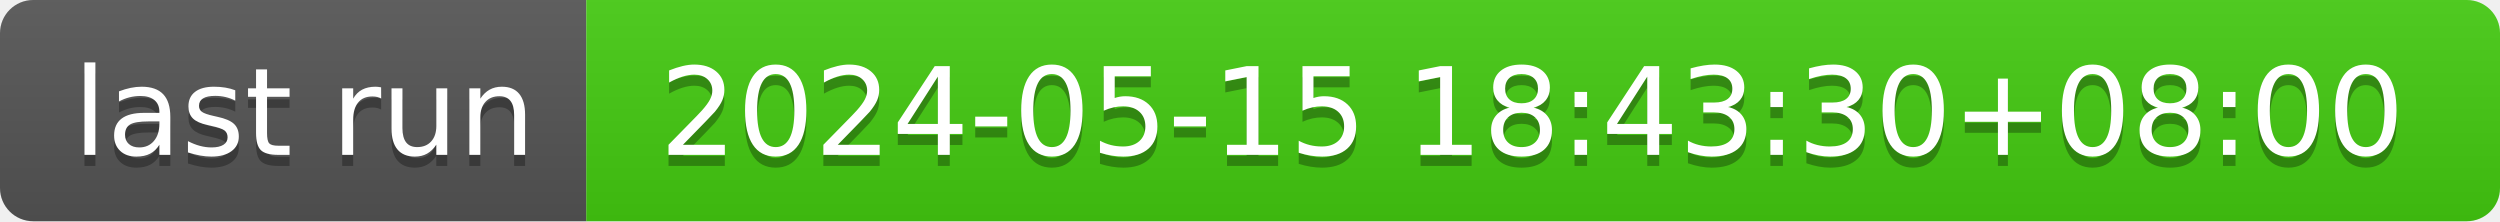
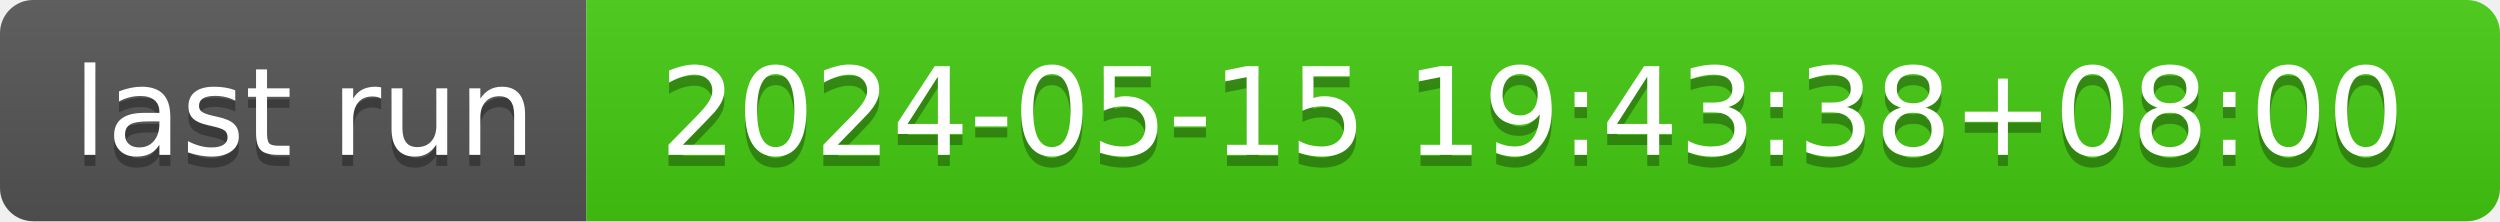
- <svg xmlns="http://www.w3.org/2000/svg" width="226" height="20" role="img" aria-label="last run: 2024-05-15 18:43:30+08:00">
+ <svg xmlns="http://www.w3.org/2000/svg" width="226" height="20" role="img" aria-label="last run: 2024-05-15 19:43:38+08:00">
  <linearGradient id="s" x2="0" y2="100%">
    <stop offset="0" stop-color="#bbb" stop-opacity=".1" />
    <stop offset="1" stop-opacity=".1" />
  </linearGradient>
  <clipPath id="r">
    <rect width="226" height="20" rx="3" fill="#fff" />
  </clipPath>
  <g clip-path="url(#r)">
    <rect width="53" height="20" fill="#555" />
    <rect x="53" width="173" height="20" fill="#4c1" />
    <rect width="226" height="20" fill="url(#s)" />
  </g>
  <g fill="#fff" text-anchor="middle" font-family="Verdana,Geneva,DejaVu Sans,sans-serif" text-rendering="geometricPrecision" font-size="110">
    <text aria-hidden="true" x="275" y="150" fill="#010101" fill-opacity=".3" transform="scale(.1)" textLength="430">last run</text>
    <text x="275" y="140" transform="scale(.1)" fill="#fff" textLength="430">last run</text>
-     <text aria-hidden="true" x="1385" y="150" fill="#010101" fill-opacity=".3" transform="scale(.1)" textLength="1630">2024-05-15 18:43:30+08:00</text>
-     <text x="1385" y="140" transform="scale(.1)" fill="#fff" textLength="1630">2024-05-15 18:43:30+08:00</text>
+     <text aria-hidden="true" x="1385" y="150" fill="#010101" fill-opacity=".3" transform="scale(.1)" textLength="1630">2024-05-15 19:43:38+08:00</text>
+     <text x="1385" y="140" transform="scale(.1)" fill="#fff" textLength="1630">2024-05-15 19:43:38+08:00</text>
  </g>
</svg>
